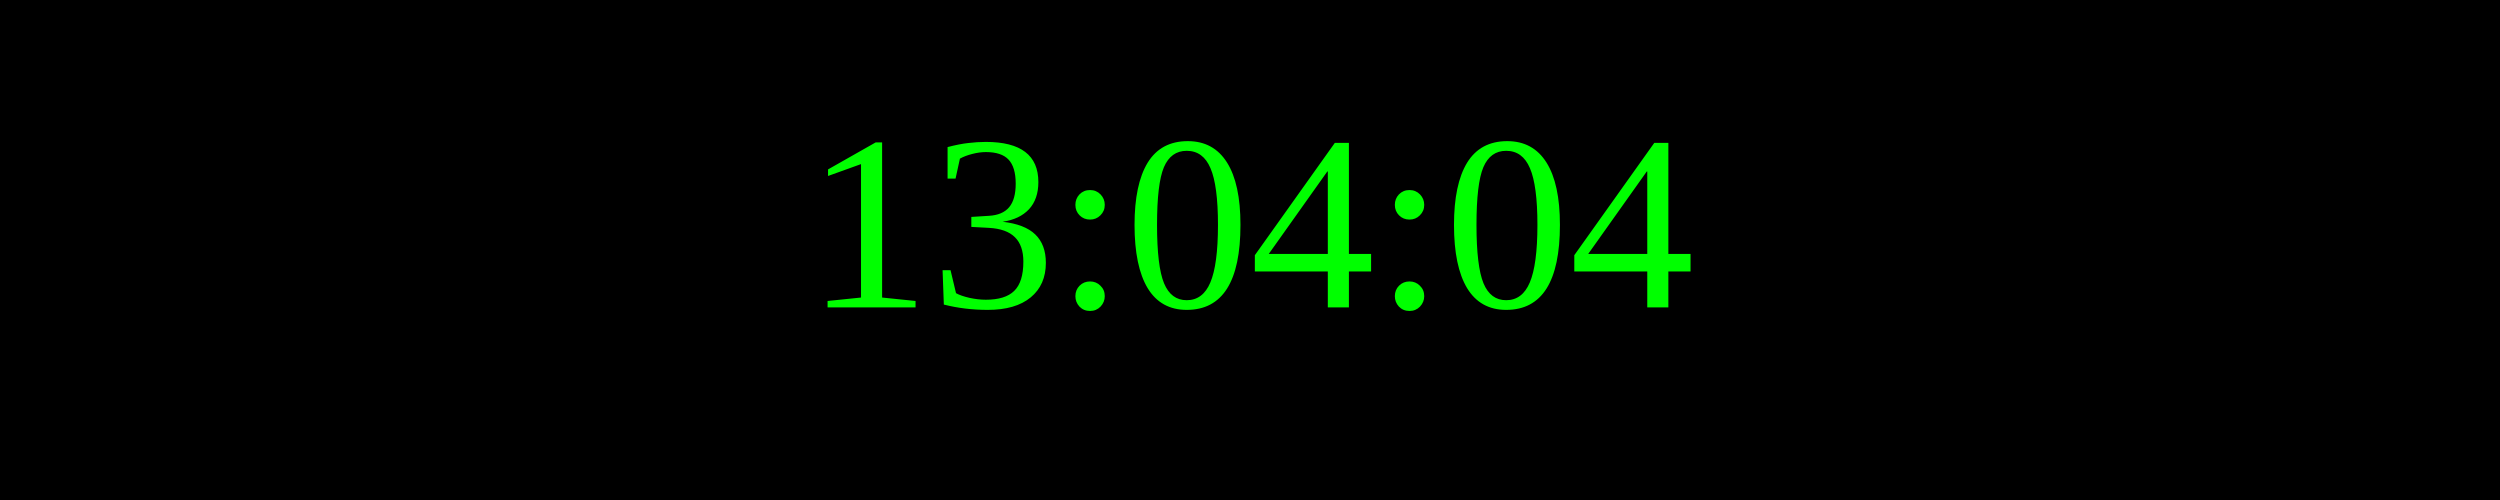
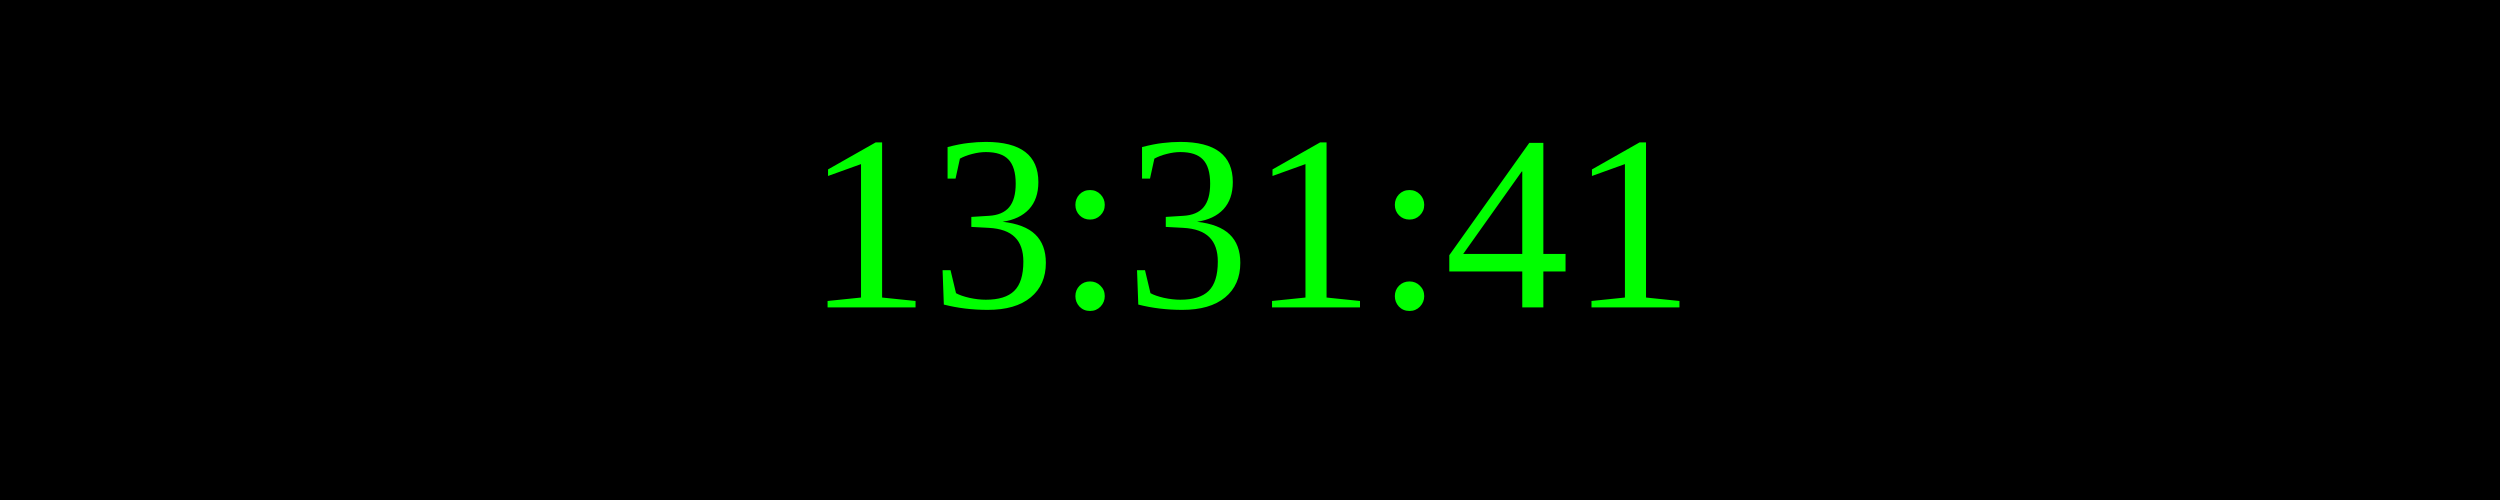
<svg xmlns="http://www.w3.org/2000/svg" width="250" height="50">
  <rect width="100%" height="100%" fill="black" />
  <text x="50%" y="50%" font-size="25" fill="lime" text-anchor="middle" dominant-baseline="middle">
- 13:04:04
+ 13:31:41
</text>
</svg>
